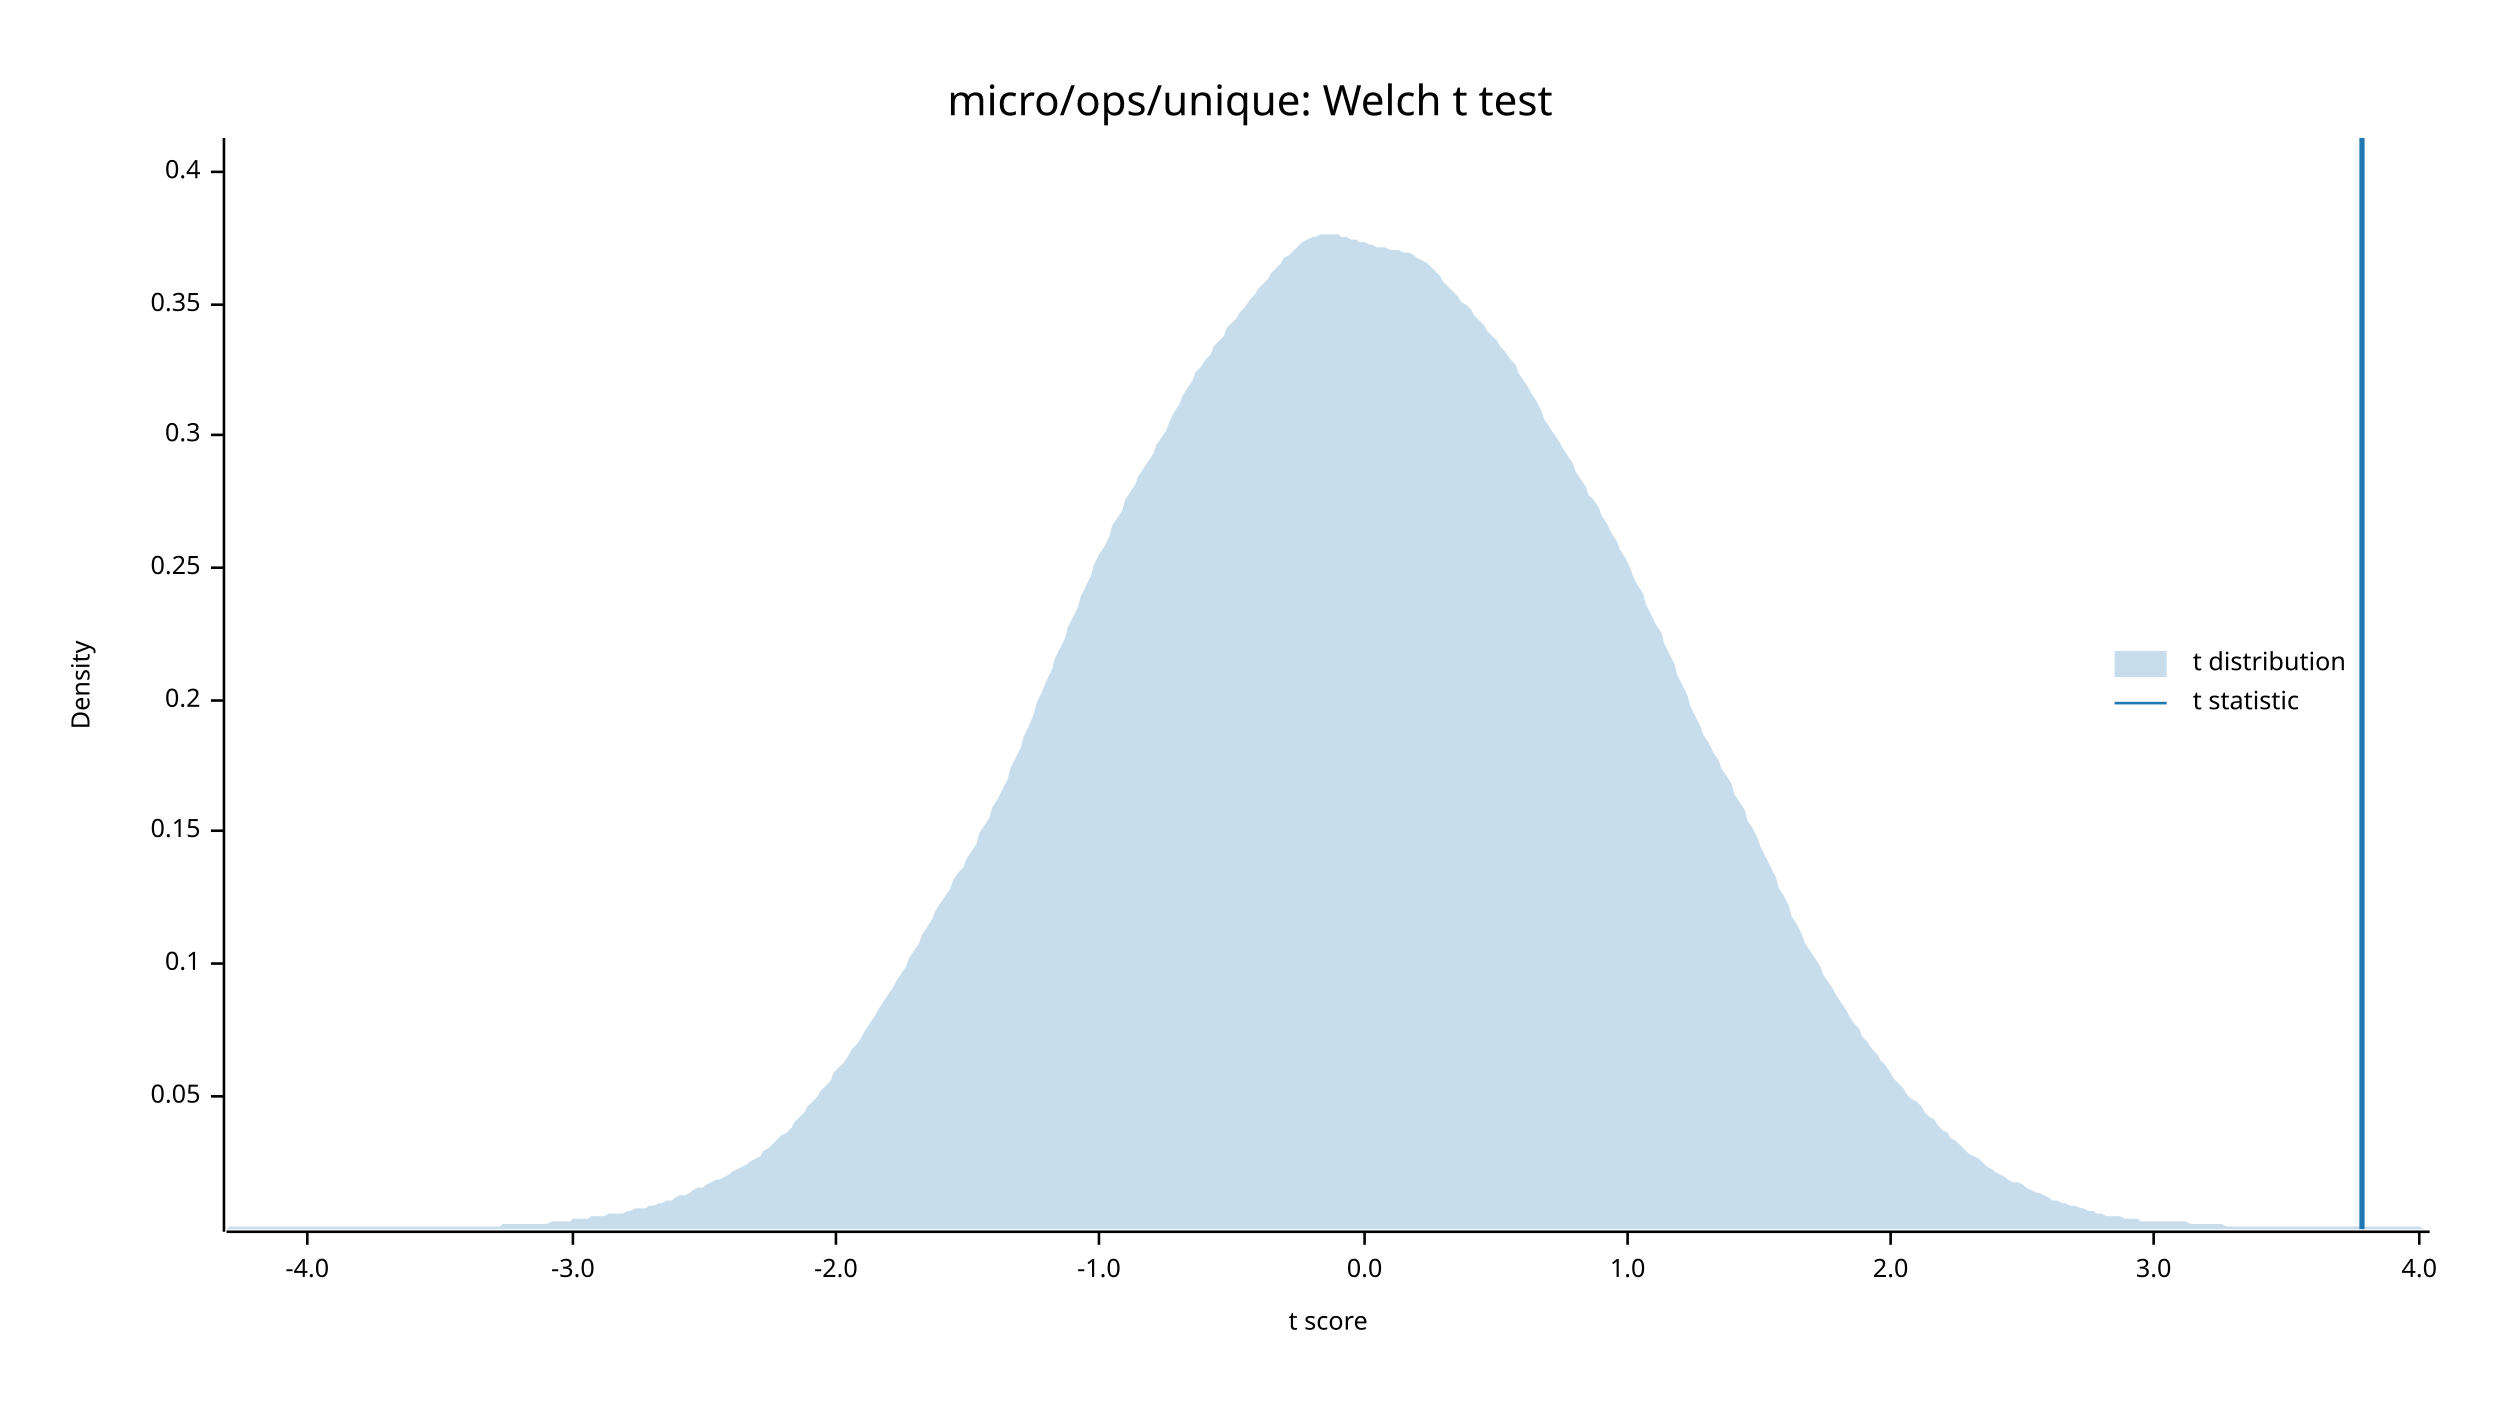
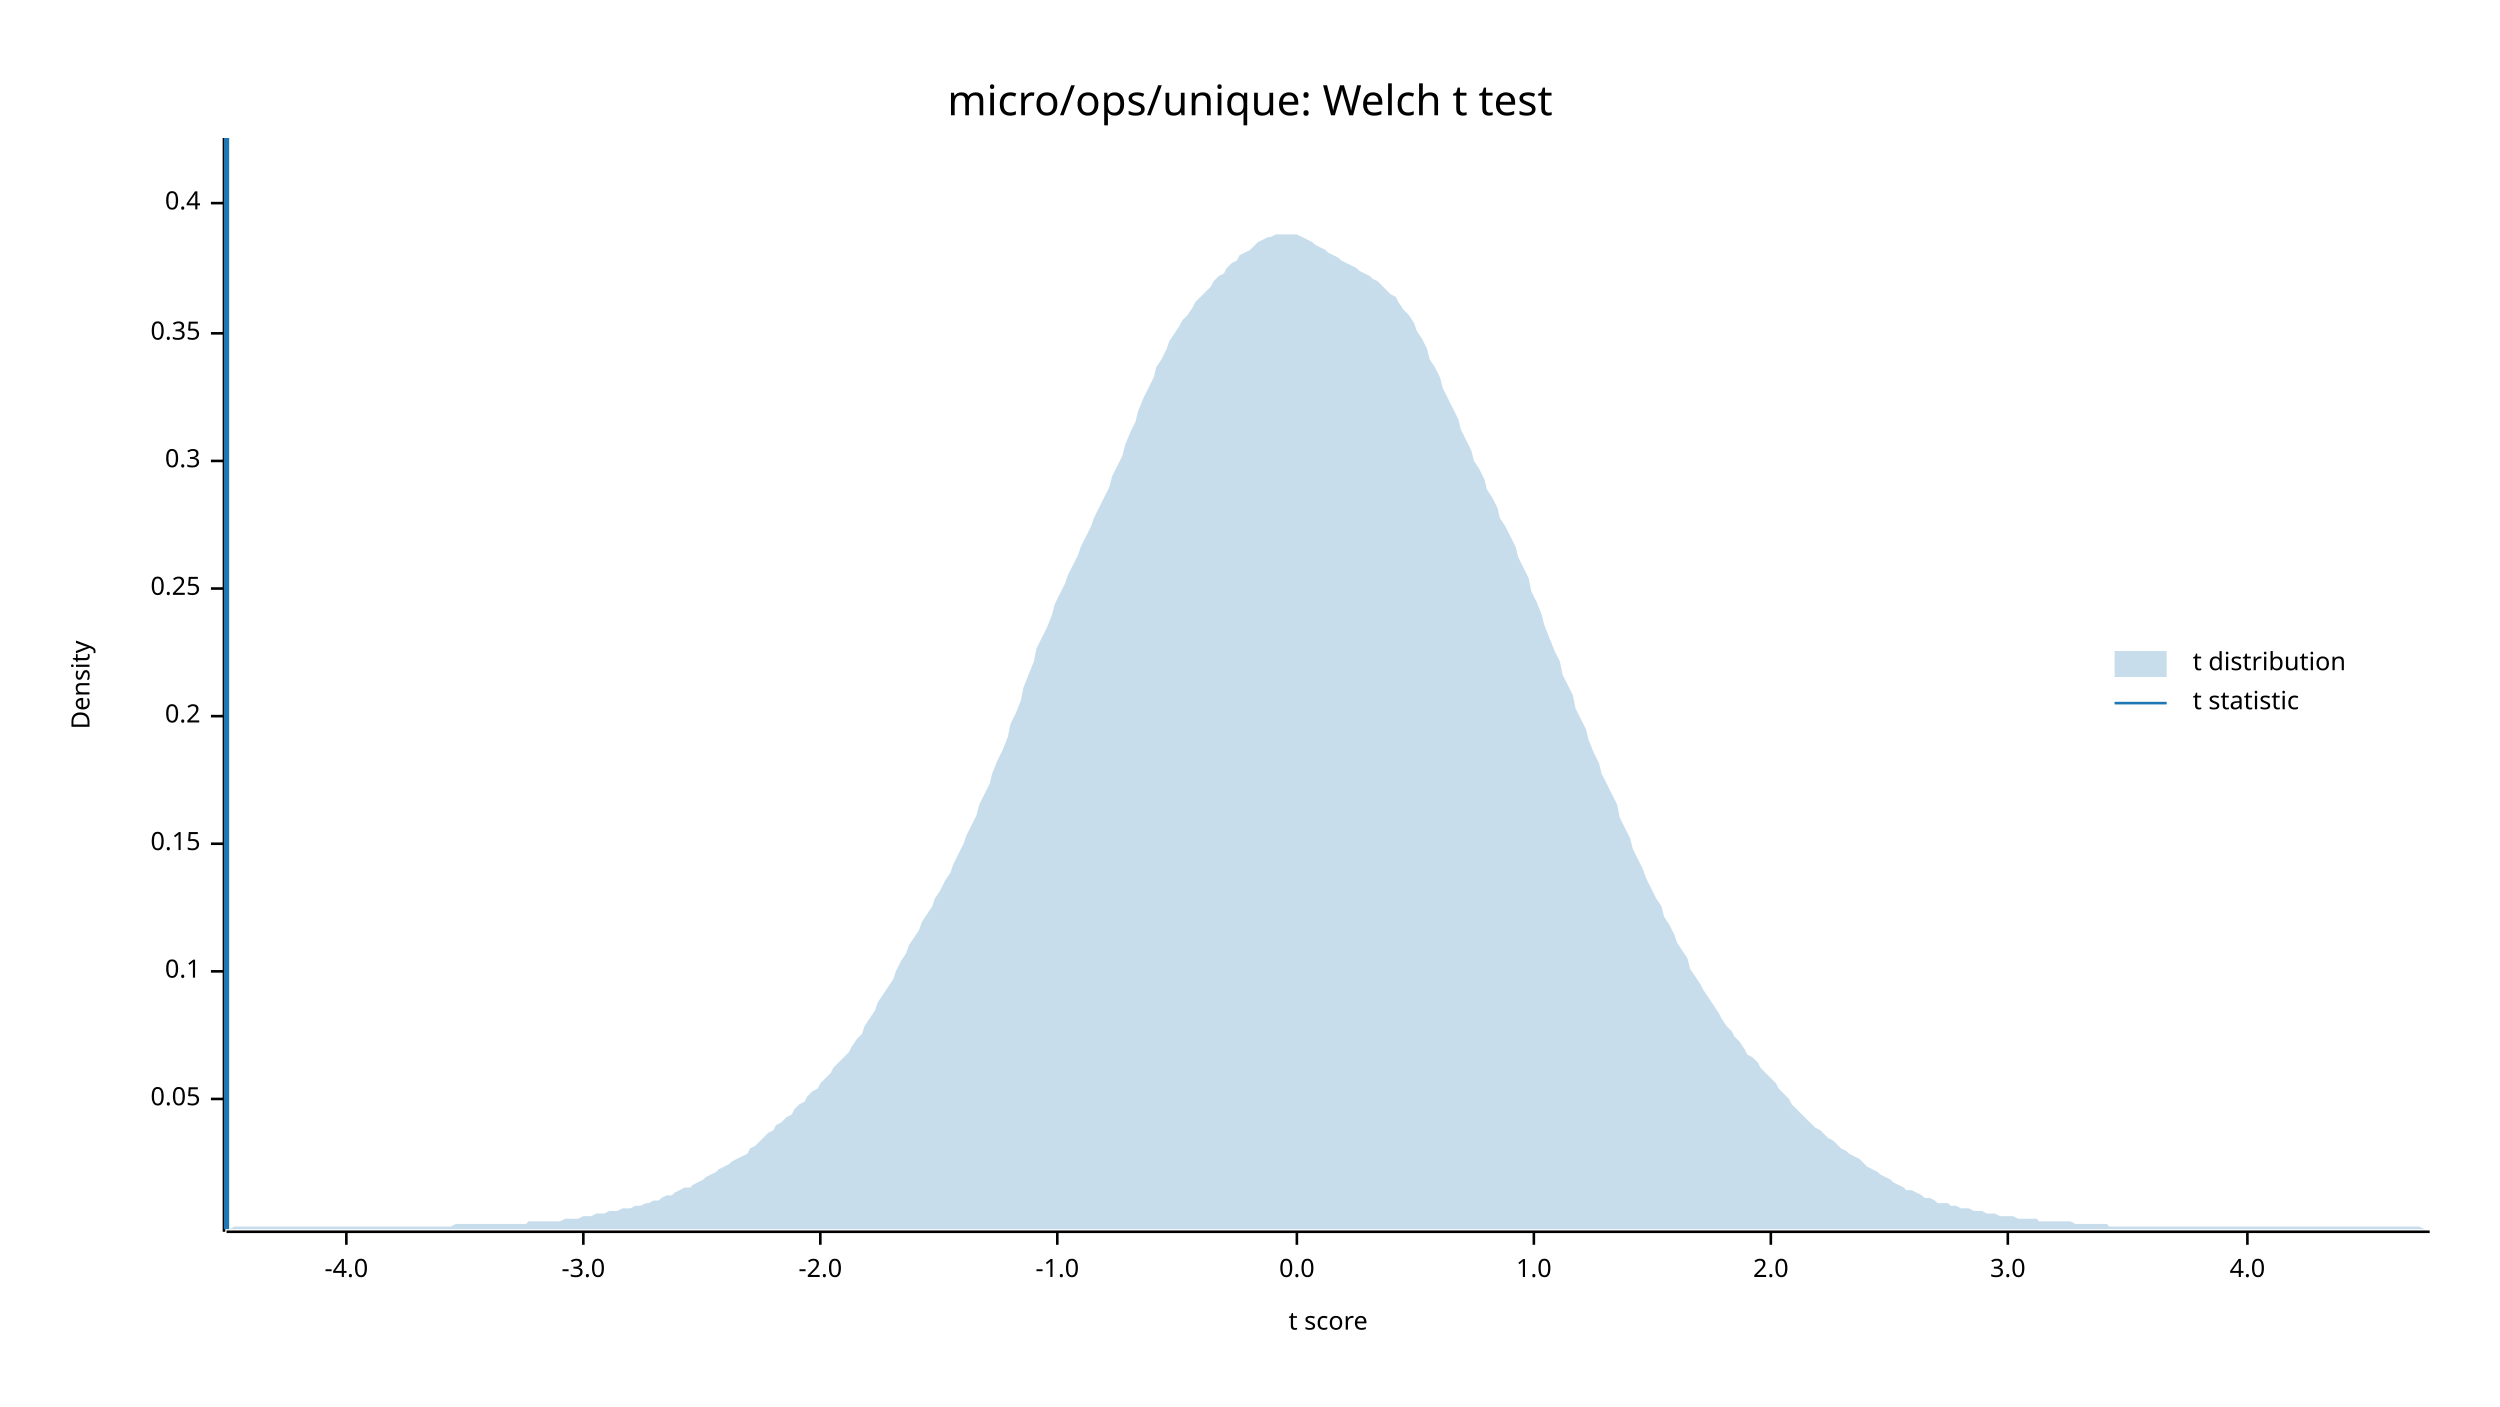
<svg xmlns="http://www.w3.org/2000/svg" width="960" height="540" viewBox="0 0 960 540">
  <text x="480" y="32" dy="0.76em" text-anchor="middle" font-family="sans-serif" font-size="16.129" opacity="1" fill="#000000">
micro/ops/unique: Welch t test
</text>
  <text x="27" y="263" dy="0.76em" text-anchor="middle" font-family="sans-serif" font-size="9.677" opacity="1" fill="#000000" transform="rotate(270, 27, 263)">
Density
</text>
  <text x="510" y="513" dy="-0.5ex" text-anchor="middle" font-family="sans-serif" font-size="9.677" opacity="1" fill="#000000">
t score
</text>
  <polyline fill="none" opacity="1" stroke="#000000" stroke-width="1" points="86,53 86,473 " />
-   <text x="77" y="421" dy="0.5ex" text-anchor="end" font-family="sans-serif" font-size="9.677" opacity="1" fill="#000000">
+   <text x="77" y="422" dy="0.5ex" text-anchor="end" font-family="sans-serif" font-size="9.677" opacity="1" fill="#000000">
0.05
</text>
-   <polyline fill="none" opacity="1" stroke="#000000" stroke-width="1" points="81,421 86,421 " />
-   <text x="77" y="370" dy="0.5ex" text-anchor="end" font-family="sans-serif" font-size="9.677" opacity="1" fill="#000000">
+   <polyline fill="none" opacity="1" stroke="#000000" stroke-width="1" points="81,422 86,422 " />
+   <text x="77" y="373" dy="0.5ex" text-anchor="end" font-family="sans-serif" font-size="9.677" opacity="1" fill="#000000">
0.1
</text>
-   <polyline fill="none" opacity="1" stroke="#000000" stroke-width="1" points="81,370 86,370 " />
-   <text x="77" y="319" dy="0.5ex" text-anchor="end" font-family="sans-serif" font-size="9.677" opacity="1" fill="#000000">
+   <polyline fill="none" opacity="1" stroke="#000000" stroke-width="1" points="81,373 86,373 " />
+   <text x="77" y="324" dy="0.5ex" text-anchor="end" font-family="sans-serif" font-size="9.677" opacity="1" fill="#000000">
0.15
</text>
-   <polyline fill="none" opacity="1" stroke="#000000" stroke-width="1" points="81,319 86,319 " />
-   <text x="77" y="269" dy="0.5ex" text-anchor="end" font-family="sans-serif" font-size="9.677" opacity="1" fill="#000000">
+   <polyline fill="none" opacity="1" stroke="#000000" stroke-width="1" points="81,324 86,324 " />
+   <text x="77" y="275" dy="0.5ex" text-anchor="end" font-family="sans-serif" font-size="9.677" opacity="1" fill="#000000">
0.2
</text>
-   <polyline fill="none" opacity="1" stroke="#000000" stroke-width="1" points="81,269 86,269 " />
-   <text x="77" y="218" dy="0.5ex" text-anchor="end" font-family="sans-serif" font-size="9.677" opacity="1" fill="#000000">
+   <polyline fill="none" opacity="1" stroke="#000000" stroke-width="1" points="81,275 86,275 " />
+   <text x="77" y="226" dy="0.5ex" text-anchor="end" font-family="sans-serif" font-size="9.677" opacity="1" fill="#000000">
0.25
</text>
-   <polyline fill="none" opacity="1" stroke="#000000" stroke-width="1" points="81,218 86,218 " />
-   <text x="77" y="167" dy="0.5ex" text-anchor="end" font-family="sans-serif" font-size="9.677" opacity="1" fill="#000000">
+   <polyline fill="none" opacity="1" stroke="#000000" stroke-width="1" points="81,226 86,226 " />
+   <text x="77" y="177" dy="0.5ex" text-anchor="end" font-family="sans-serif" font-size="9.677" opacity="1" fill="#000000">
0.3
</text>
-   <polyline fill="none" opacity="1" stroke="#000000" stroke-width="1" points="81,167 86,167 " />
-   <text x="77" y="117" dy="0.5ex" text-anchor="end" font-family="sans-serif" font-size="9.677" opacity="1" fill="#000000">
+   <polyline fill="none" opacity="1" stroke="#000000" stroke-width="1" points="81,177 86,177 " />
+   <text x="77" y="128" dy="0.5ex" text-anchor="end" font-family="sans-serif" font-size="9.677" opacity="1" fill="#000000">
0.35
</text>
-   <polyline fill="none" opacity="1" stroke="#000000" stroke-width="1" points="81,117 86,117 " />
-   <text x="77" y="66" dy="0.5ex" text-anchor="end" font-family="sans-serif" font-size="9.677" opacity="1" fill="#000000">
+   <polyline fill="none" opacity="1" stroke="#000000" stroke-width="1" points="81,128 86,128 " />
+   <text x="77" y="78" dy="0.5ex" text-anchor="end" font-family="sans-serif" font-size="9.677" opacity="1" fill="#000000">
0.4
</text>
-   <polyline fill="none" opacity="1" stroke="#000000" stroke-width="1" points="81,66 86,66 " />
+   <polyline fill="none" opacity="1" stroke="#000000" stroke-width="1" points="81,78 86,78 " />
  <polyline fill="none" opacity="1" stroke="#000000" stroke-width="1" points="87,473 933,473 " />
-   <text x="118" y="483" dy="0.76em" text-anchor="middle" font-family="sans-serif" font-size="9.677" opacity="1" fill="#000000">
+   <text x="133" y="483" dy="0.76em" text-anchor="middle" font-family="sans-serif" font-size="9.677" opacity="1" fill="#000000">
-4.0
</text>
-   <polyline fill="none" opacity="1" stroke="#000000" stroke-width="1" points="118,473 118,478 " />
-   <text x="220" y="483" dy="0.76em" text-anchor="middle" font-family="sans-serif" font-size="9.677" opacity="1" fill="#000000">
+   <polyline fill="none" opacity="1" stroke="#000000" stroke-width="1" points="133,473 133,478 " />
+   <text x="224" y="483" dy="0.76em" text-anchor="middle" font-family="sans-serif" font-size="9.677" opacity="1" fill="#000000">
-3.0
</text>
-   <polyline fill="none" opacity="1" stroke="#000000" stroke-width="1" points="220,473 220,478 " />
-   <text x="321" y="483" dy="0.76em" text-anchor="middle" font-family="sans-serif" font-size="9.677" opacity="1" fill="#000000">
+   <polyline fill="none" opacity="1" stroke="#000000" stroke-width="1" points="224,473 224,478 " />
+   <text x="315" y="483" dy="0.76em" text-anchor="middle" font-family="sans-serif" font-size="9.677" opacity="1" fill="#000000">
-2.0
</text>
-   <polyline fill="none" opacity="1" stroke="#000000" stroke-width="1" points="321,473 321,478 " />
-   <text x="422" y="483" dy="0.76em" text-anchor="middle" font-family="sans-serif" font-size="9.677" opacity="1" fill="#000000">
+   <polyline fill="none" opacity="1" stroke="#000000" stroke-width="1" points="315,473 315,478 " />
+   <text x="406" y="483" dy="0.76em" text-anchor="middle" font-family="sans-serif" font-size="9.677" opacity="1" fill="#000000">
-1.0
</text>
-   <polyline fill="none" opacity="1" stroke="#000000" stroke-width="1" points="422,473 422,478 " />
-   <text x="524" y="483" dy="0.76em" text-anchor="middle" font-family="sans-serif" font-size="9.677" opacity="1" fill="#000000">
+   <polyline fill="none" opacity="1" stroke="#000000" stroke-width="1" points="406,473 406,478 " />
+   <text x="498" y="483" dy="0.76em" text-anchor="middle" font-family="sans-serif" font-size="9.677" opacity="1" fill="#000000">
0.0
</text>
-   <polyline fill="none" opacity="1" stroke="#000000" stroke-width="1" points="524,473 524,478 " />
-   <text x="625" y="483" dy="0.76em" text-anchor="middle" font-family="sans-serif" font-size="9.677" opacity="1" fill="#000000">
+   <polyline fill="none" opacity="1" stroke="#000000" stroke-width="1" points="498,473 498,478 " />
+   <text x="589" y="483" dy="0.76em" text-anchor="middle" font-family="sans-serif" font-size="9.677" opacity="1" fill="#000000">
1.0
</text>
-   <polyline fill="none" opacity="1" stroke="#000000" stroke-width="1" points="625,473 625,478 " />
-   <text x="726" y="483" dy="0.76em" text-anchor="middle" font-family="sans-serif" font-size="9.677" opacity="1" fill="#000000">
+   <polyline fill="none" opacity="1" stroke="#000000" stroke-width="1" points="589,473 589,478 " />
+   <text x="680" y="483" dy="0.76em" text-anchor="middle" font-family="sans-serif" font-size="9.677" opacity="1" fill="#000000">
2.0
</text>
-   <polyline fill="none" opacity="1" stroke="#000000" stroke-width="1" points="726,473 726,478 " />
-   <text x="827" y="483" dy="0.76em" text-anchor="middle" font-family="sans-serif" font-size="9.677" opacity="1" fill="#000000">
+   <polyline fill="none" opacity="1" stroke="#000000" stroke-width="1" points="680,473 680,478 " />
+   <text x="771" y="483" dy="0.76em" text-anchor="middle" font-family="sans-serif" font-size="9.677" opacity="1" fill="#000000">
3.0
</text>
-   <polyline fill="none" opacity="1" stroke="#000000" stroke-width="1" points="827,473 827,478 " />
-   <text x="929" y="483" dy="0.76em" text-anchor="middle" font-family="sans-serif" font-size="9.677" opacity="1" fill="#000000">
+   <polyline fill="none" opacity="1" stroke="#000000" stroke-width="1" points="771,473 771,478 " />
+   <text x="863" y="483" dy="0.76em" text-anchor="middle" font-family="sans-serif" font-size="9.677" opacity="1" fill="#000000">
4.0
</text>
-   <polyline fill="none" opacity="1" stroke="#000000" stroke-width="1" points="929,473 929,478 " />
-   <polygon opacity="0.25" fill="#1F78B4" points="87,472 88,471 90,471 92,471 93,471 95,471 97,471 98,471 100,471 102,471 103,471 105,471 107,471 109,471 110,471 112,471 114,471 115,471 117,471 119,471 120,471 122,471 124,471 125,471 127,471 129,471 131,471 132,471 134,471 136,471 137,471 139,471 141,471 142,471 144,471 146,471 148,471 149,471 151,471 153,471 154,471 156,471 158,471 159,471 161,471 163,471 164,471 166,471 168,471 170,471 171,471 173,471 175,471 176,471 178,471 180,471 181,471 183,471 185,471 187,471 188,471 190,471 192,471 193,470 195,470 197,470 198,470 200,470 202,470 203,470 205,470 207,470 209,470 210,470 212,469 214,469 215,469 217,469 219,469 220,468 222,468 224,468 226,468 227,467 229,467 231,467 232,467 234,466 236,466 237,466 239,466 241,465 242,465 244,464 246,464 248,464 249,463 251,463 253,462 254,462 256,461 258,461 259,460 261,459 263,459 265,458 266,457 268,456 270,456 271,455 273,454 275,453 276,453 278,452 280,451 281,450 283,449 285,448 287,447 288,446 290,445 292,444 293,442 295,441 297,439 298,438 300,436 302,435 304,433 305,431 307,429 309,427 310,425 312,423 314,421 315,419 317,417 319,415 320,412 322,410 324,408 326,405 327,403 329,401 331,398 332,396 334,393 336,390 337,388 339,385 341,382 343,379 344,377 346,374 348,371 349,368 351,365 353,362 354,359 356,356 358,353 359,350 361,347 363,344 365,341 366,338 368,335 370,333 371,330 373,327 375,324 376,320 378,317 380,314 381,310 383,307 385,303 387,299 388,295 390,291 392,287 393,283 395,279 397,274 398,270 400,266 402,261 404,257 405,253 407,249 409,245 410,241 412,237 414,233 415,229 417,225 419,221 420,217 422,213 424,210 426,206 427,202 429,199 431,196 432,192 434,189 436,186 437,183 439,180 441,177 443,174 444,171 446,168 448,165 449,162 451,158 453,155 454,152 456,149 458,146 459,143 461,141 463,138 465,136 466,133 468,131 470,129 471,126 473,124 475,122 476,120 478,118 480,115 482,113 483,111 485,109 487,107 488,105 490,103 492,101 493,99 495,98 497,96 498,95 500,93 502,92 504,91 505,91 507,90 509,90 510,90 512,90 514,90 515,91 517,91 519,92 521,92 522,93 524,93 526,94 527,94 529,95 531,95 532,95 534,96 536,96 537,96 539,97 541,97 543,98 544,99 546,100 548,101 549,102 551,104 553,106 554,108 556,110 558,112 560,114 561,116 563,117 565,119 566,121 568,123 570,125 571,127 573,129 575,131 576,133 578,135 580,138 582,140 583,143 585,146 587,149 588,151 590,154 592,158 593,161 595,164 597,167 599,170 600,172 602,175 604,178 605,181 607,184 609,187 610,190 612,192 614,195 615,198 617,201 619,205 621,208 622,211 624,214 626,218 627,221 629,225 631,228 632,232 634,236 636,240 638,243 639,247 641,251 643,255 644,259 646,263 648,267 649,271 651,275 653,279 654,282 656,285 658,289 660,292 661,295 663,298 665,301 666,305 668,308 670,311 671,315 673,318 675,322 676,325 678,329 680,333 682,337 683,341 685,344 687,348 688,352 690,355 692,359 693,362 695,365 697,368 699,371 700,374 702,377 704,380 705,382 707,385 709,388 710,390 712,393 714,395 715,398 717,400 719,403 721,405 722,407 724,409 726,412 727,414 729,416 731,418 732,420 734,422 736,423 738,425 739,427 741,429 743,430 744,432 746,434 748,435 749,437 751,438 753,440 754,441 756,443 758,444 760,445 761,446 763,448 765,449 766,450 768,451 770,452 771,453 773,454 775,454 777,455 778,456 780,457 782,458 783,458 785,459 787,460 788,461 790,461 792,462 793,462 795,463 797,463 799,464 800,464 802,465 804,465 805,466 807,466 809,467 810,467 812,467 814,467 816,468 817,468 819,468 821,468 822,469 824,469 826,469 827,469 829,469 831,469 832,469 834,469 836,469 838,469 839,469 841,470 843,470 844,470 846,470 848,470 849,470 851,470 853,470 855,471 856,471 858,471 860,471 861,471 863,471 865,471 866,471 868,471 870,471 871,471 873,471 875,471 877,471 878,471 880,471 882,471 883,471 885,471 887,471 888,471 890,471 892,471 894,471 895,471 897,471 899,471 900,471 902,471 904,471 905,471 907,471 909,471 910,471 912,471 914,471 916,471 917,471 919,471 921,471 922,471 924,471 926,471 927,471 929,471 931,472 933,472 933,472 87,472 " />
-   <polyline fill="none" opacity="1" stroke="#1F78B4" stroke-width="2" points="907,472 907,53 " />
+   <polyline fill="none" opacity="1" stroke="#000000" stroke-width="1" points="863,473 863,478 " />
+   <polygon opacity="0.25" fill="#1F78B4" points="87,472 88,472 90,471 92,471 93,471 95,471 97,471 98,471 100,471 102,471 103,471 105,471 107,471 109,471 110,471 112,471 114,471 115,471 117,471 119,471 120,471 122,471 124,471 125,471 127,471 129,471 131,471 132,471 134,471 136,471 137,471 139,471 141,471 142,471 144,471 146,471 148,471 149,471 151,471 153,471 154,471 156,471 158,471 159,471 161,471 163,471 164,471 166,471 168,471 170,471 171,471 173,471 175,470 176,470 178,470 180,470 181,470 183,470 185,470 187,470 188,470 190,470 192,470 193,470 195,470 197,470 198,470 200,470 202,470 203,469 205,469 207,469 209,469 210,469 212,469 214,469 215,469 217,468 219,468 220,468 222,468 224,467 226,467 227,467 229,466 231,466 232,466 234,465 236,465 237,465 239,464 241,464 242,464 244,463 246,463 248,462 249,462 251,461 253,461 254,460 256,459 258,459 259,458 261,457 263,456 265,456 266,455 268,454 270,453 271,452 273,451 275,450 276,449 278,448 280,447 281,446 283,445 285,444 287,443 288,441 290,440 292,438 293,437 295,435 297,434 298,432 300,431 302,429 304,428 305,426 307,424 309,423 310,421 312,419 314,418 315,416 317,414 319,412 320,410 322,408 324,406 326,404 327,402 329,399 331,397 332,394 334,391 336,388 337,385 339,382 341,379 343,376 344,373 346,369 348,366 349,363 351,360 353,357 354,354 356,351 358,348 359,345 361,342 363,338 365,335 366,332 368,328 370,324 371,321 373,317 375,313 376,309 378,305 380,301 381,297 383,292 385,288 387,283 388,278 390,274 392,269 393,264 395,259 397,254 398,249 400,245 402,241 404,236 405,232 407,228 409,224 410,221 412,217 414,213 415,210 417,206 419,202 420,199 422,195 424,191 426,187 427,183 429,179 431,175 432,171 434,166 436,162 437,158 439,153 441,149 443,145 444,141 446,138 448,134 449,131 451,128 453,125 454,123 456,121 458,118 459,116 461,114 463,112 465,110 466,108 468,106 470,105 471,103 473,101 475,100 476,98 478,97 480,96 482,94 483,93 485,92 487,91 488,91 490,90 492,90 493,90 495,90 497,90 498,90 500,91 502,92 504,93 505,94 507,95 509,96 510,97 512,98 514,99 515,100 517,101 519,102 521,103 522,104 524,105 526,106 527,107 529,108 531,110 532,111 534,113 536,114 537,116 539,119 541,121 543,124 544,127 546,130 548,134 549,138 551,141 553,145 554,149 556,153 558,157 560,161 561,165 563,169 565,173 566,177 568,180 570,184 571,188 573,191 575,195 576,199 578,202 580,206 582,210 583,214 585,218 587,222 588,227 590,231 592,236 593,240 595,245 597,250 599,254 600,259 602,263 604,267 605,272 607,276 609,280 610,284 612,289 614,293 615,297 617,301 619,305 621,309 622,314 624,318 626,322 627,326 629,330 631,334 632,337 634,341 636,345 638,348 639,352 641,355 643,359 644,362 646,365 648,368 649,372 651,375 653,378 654,380 656,383 658,386 660,389 661,391 663,394 665,396 666,398 668,400 670,403 671,405 673,406 675,408 676,410 678,412 680,414 682,416 683,418 685,420 687,422 688,424 690,426 692,428 693,429 695,431 697,433 699,434 700,435 702,437 704,438 705,439 707,441 709,442 710,443 712,444 714,445 715,446 717,448 719,449 721,450 722,451 724,452 726,453 727,454 729,455 731,456 732,457 734,457 736,458 738,459 739,460 741,460 743,461 744,462 746,462 748,462 749,463 751,463 753,464 754,464 756,464 758,465 760,465 761,465 763,466 765,466 766,466 768,467 770,467 771,467 773,467 775,468 777,468 778,468 780,468 782,468 783,469 785,469 787,469 788,469 790,469 792,469 793,469 795,469 797,470 799,470 800,470 802,470 804,470 805,470 807,470 809,470 810,471 812,471 814,471 816,471 817,471 819,471 821,471 822,471 824,471 826,471 827,471 829,471 831,471 832,471 834,471 836,471 838,471 839,471 841,471 843,471 844,471 846,471 848,471 849,471 851,471 853,471 855,471 856,471 858,471 860,471 861,471 863,471 865,471 866,471 868,471 870,471 871,471 873,471 875,471 877,471 878,471 880,471 882,471 883,471 885,471 887,471 888,471 890,471 892,471 894,471 895,471 897,471 899,471 900,471 902,471 904,471 905,471 907,471 909,471 910,471 912,471 914,471 916,471 917,471 919,471 921,471 922,471 924,471 926,471 927,471 929,471 931,472 933,472 933,472 87,472 " />
+   <polyline fill="none" opacity="1" stroke="#1F78B4" stroke-width="2" points="87,472 87,53 " />
  <text x="842" y="250" dy="0.76em" text-anchor="start" font-family="sans-serif" font-size="9.677" opacity="1" fill="#000000">
t distribution
</text>
  <text x="842" y="265" dy="0.76em" text-anchor="start" font-family="sans-serif" font-size="9.677" opacity="1" fill="#000000">
t statistic
</text>
  <rect x="812" y="250" width="20" height="10" opacity="0.25" fill="#1F78B4" stroke="none" />
  <polyline fill="none" opacity="1" stroke="#1F78B4" stroke-width="1" points="812,270 832,270 " />
</svg>
